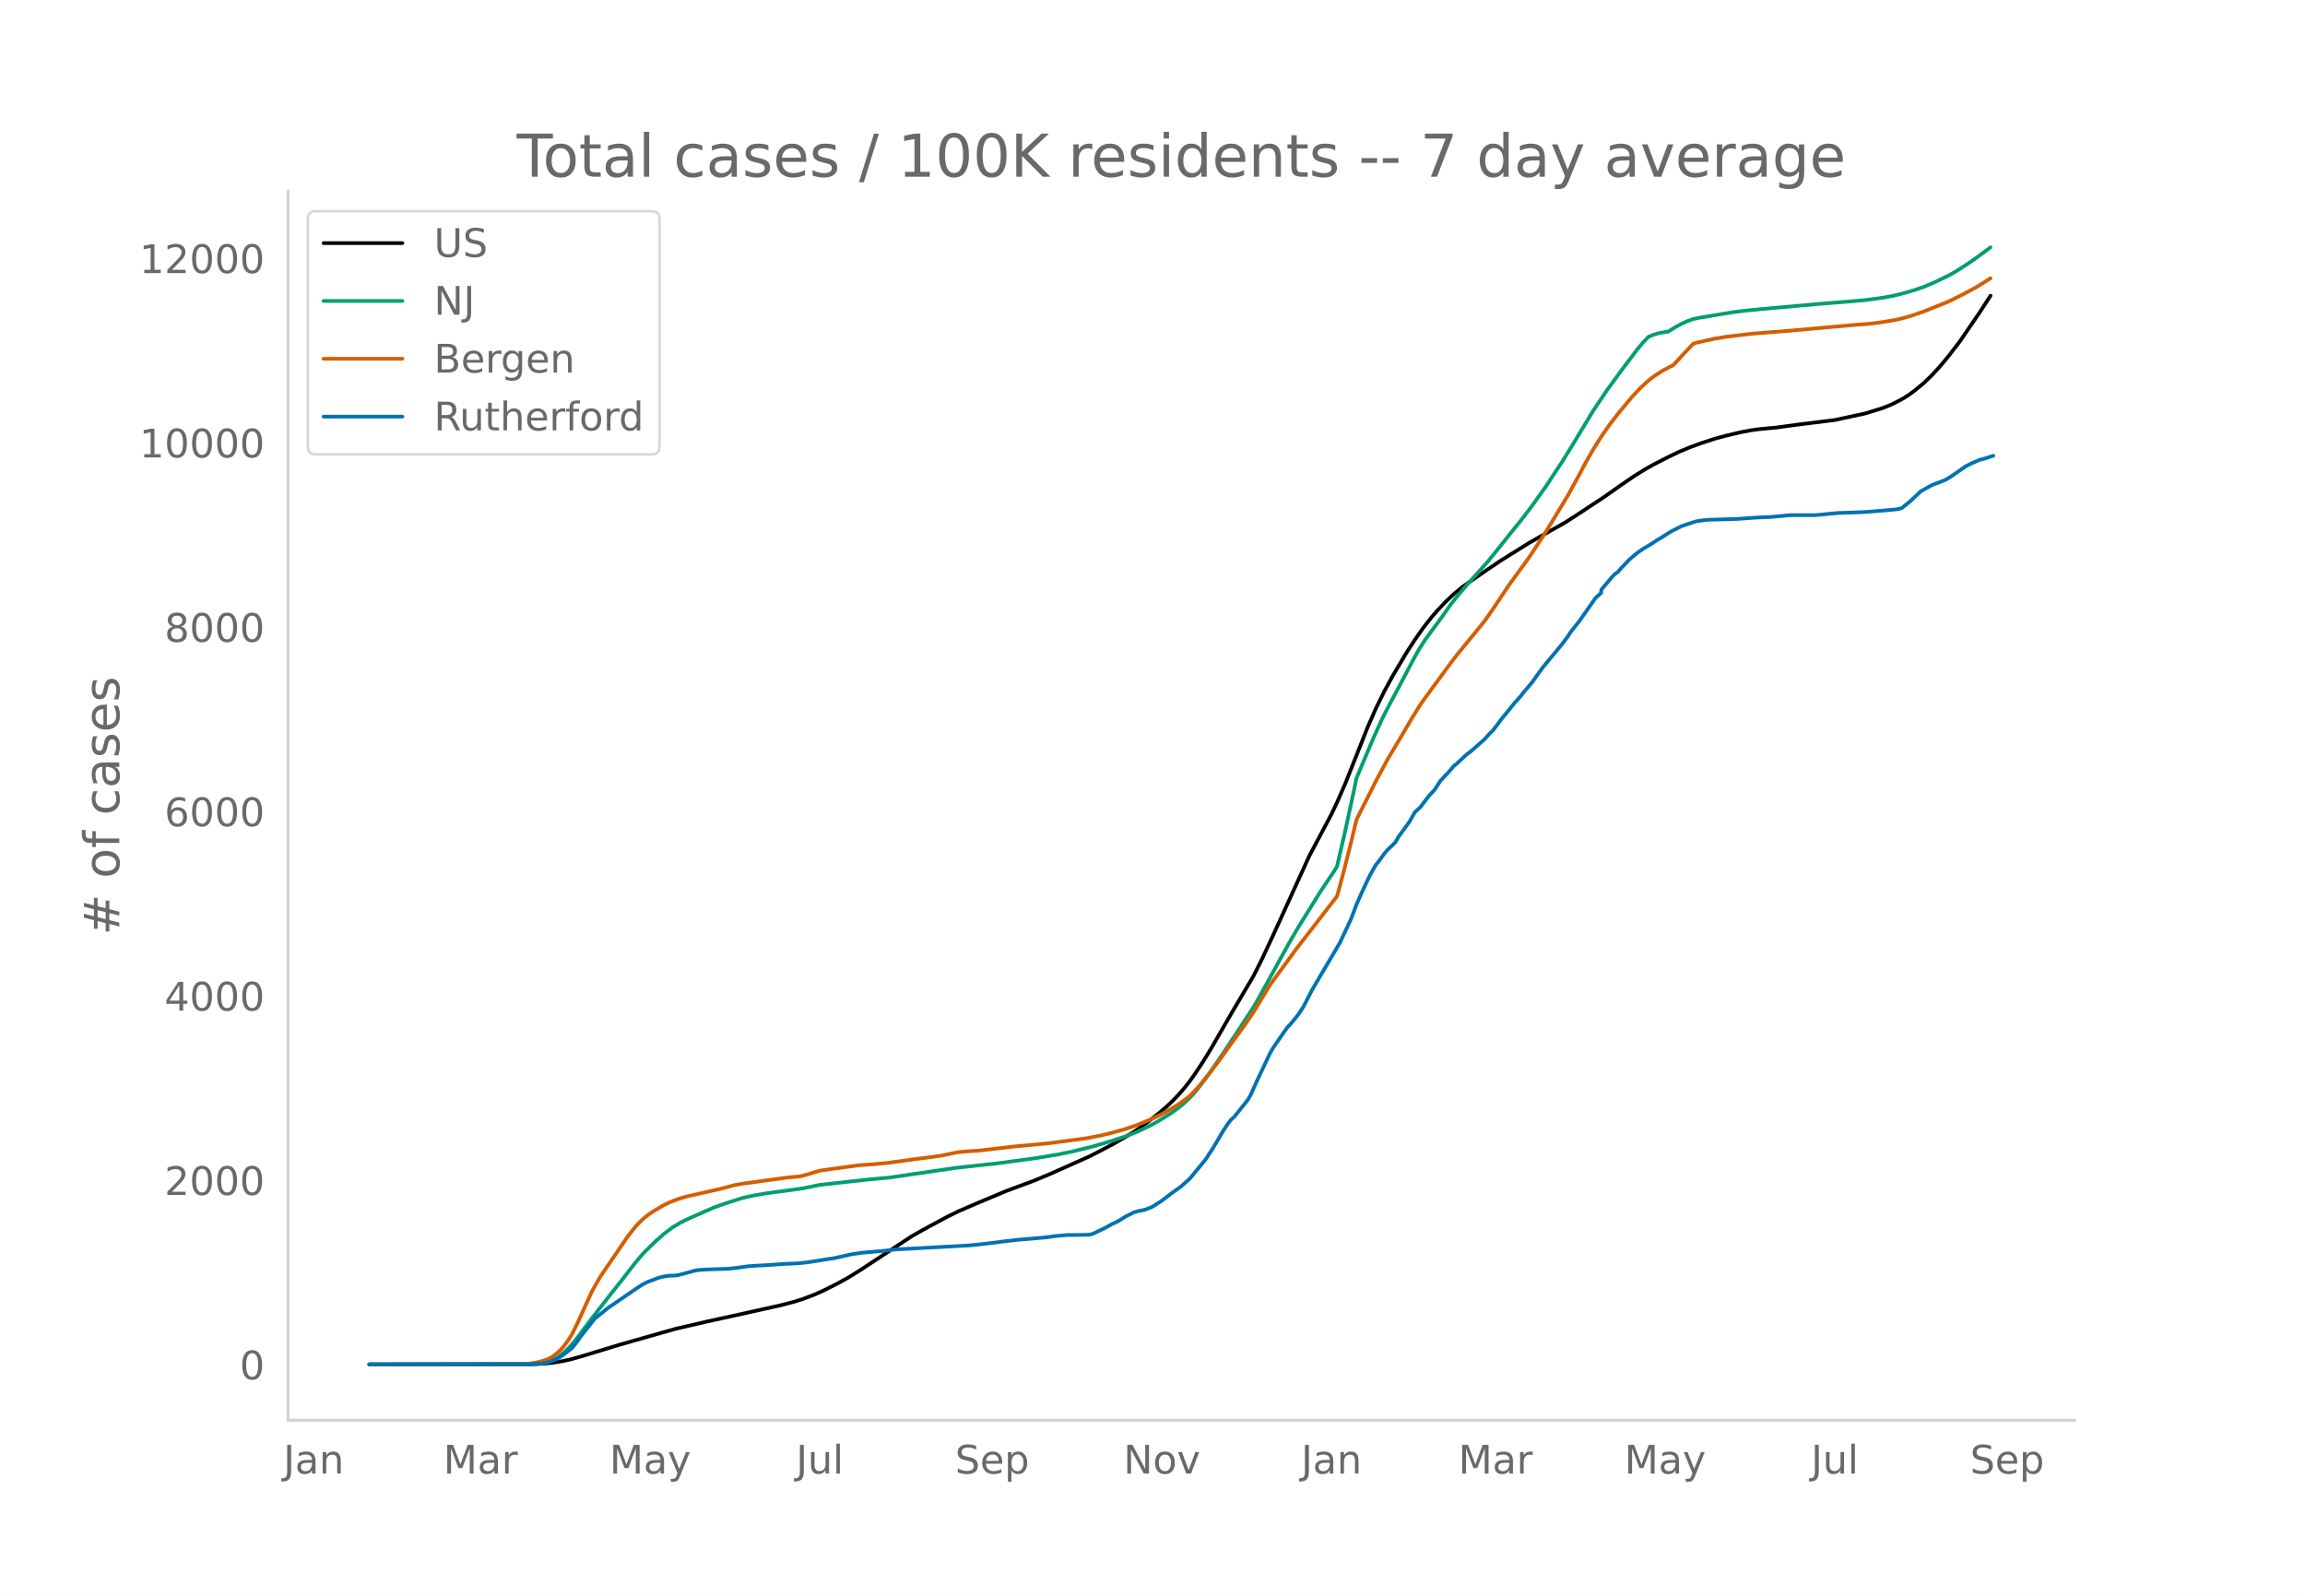
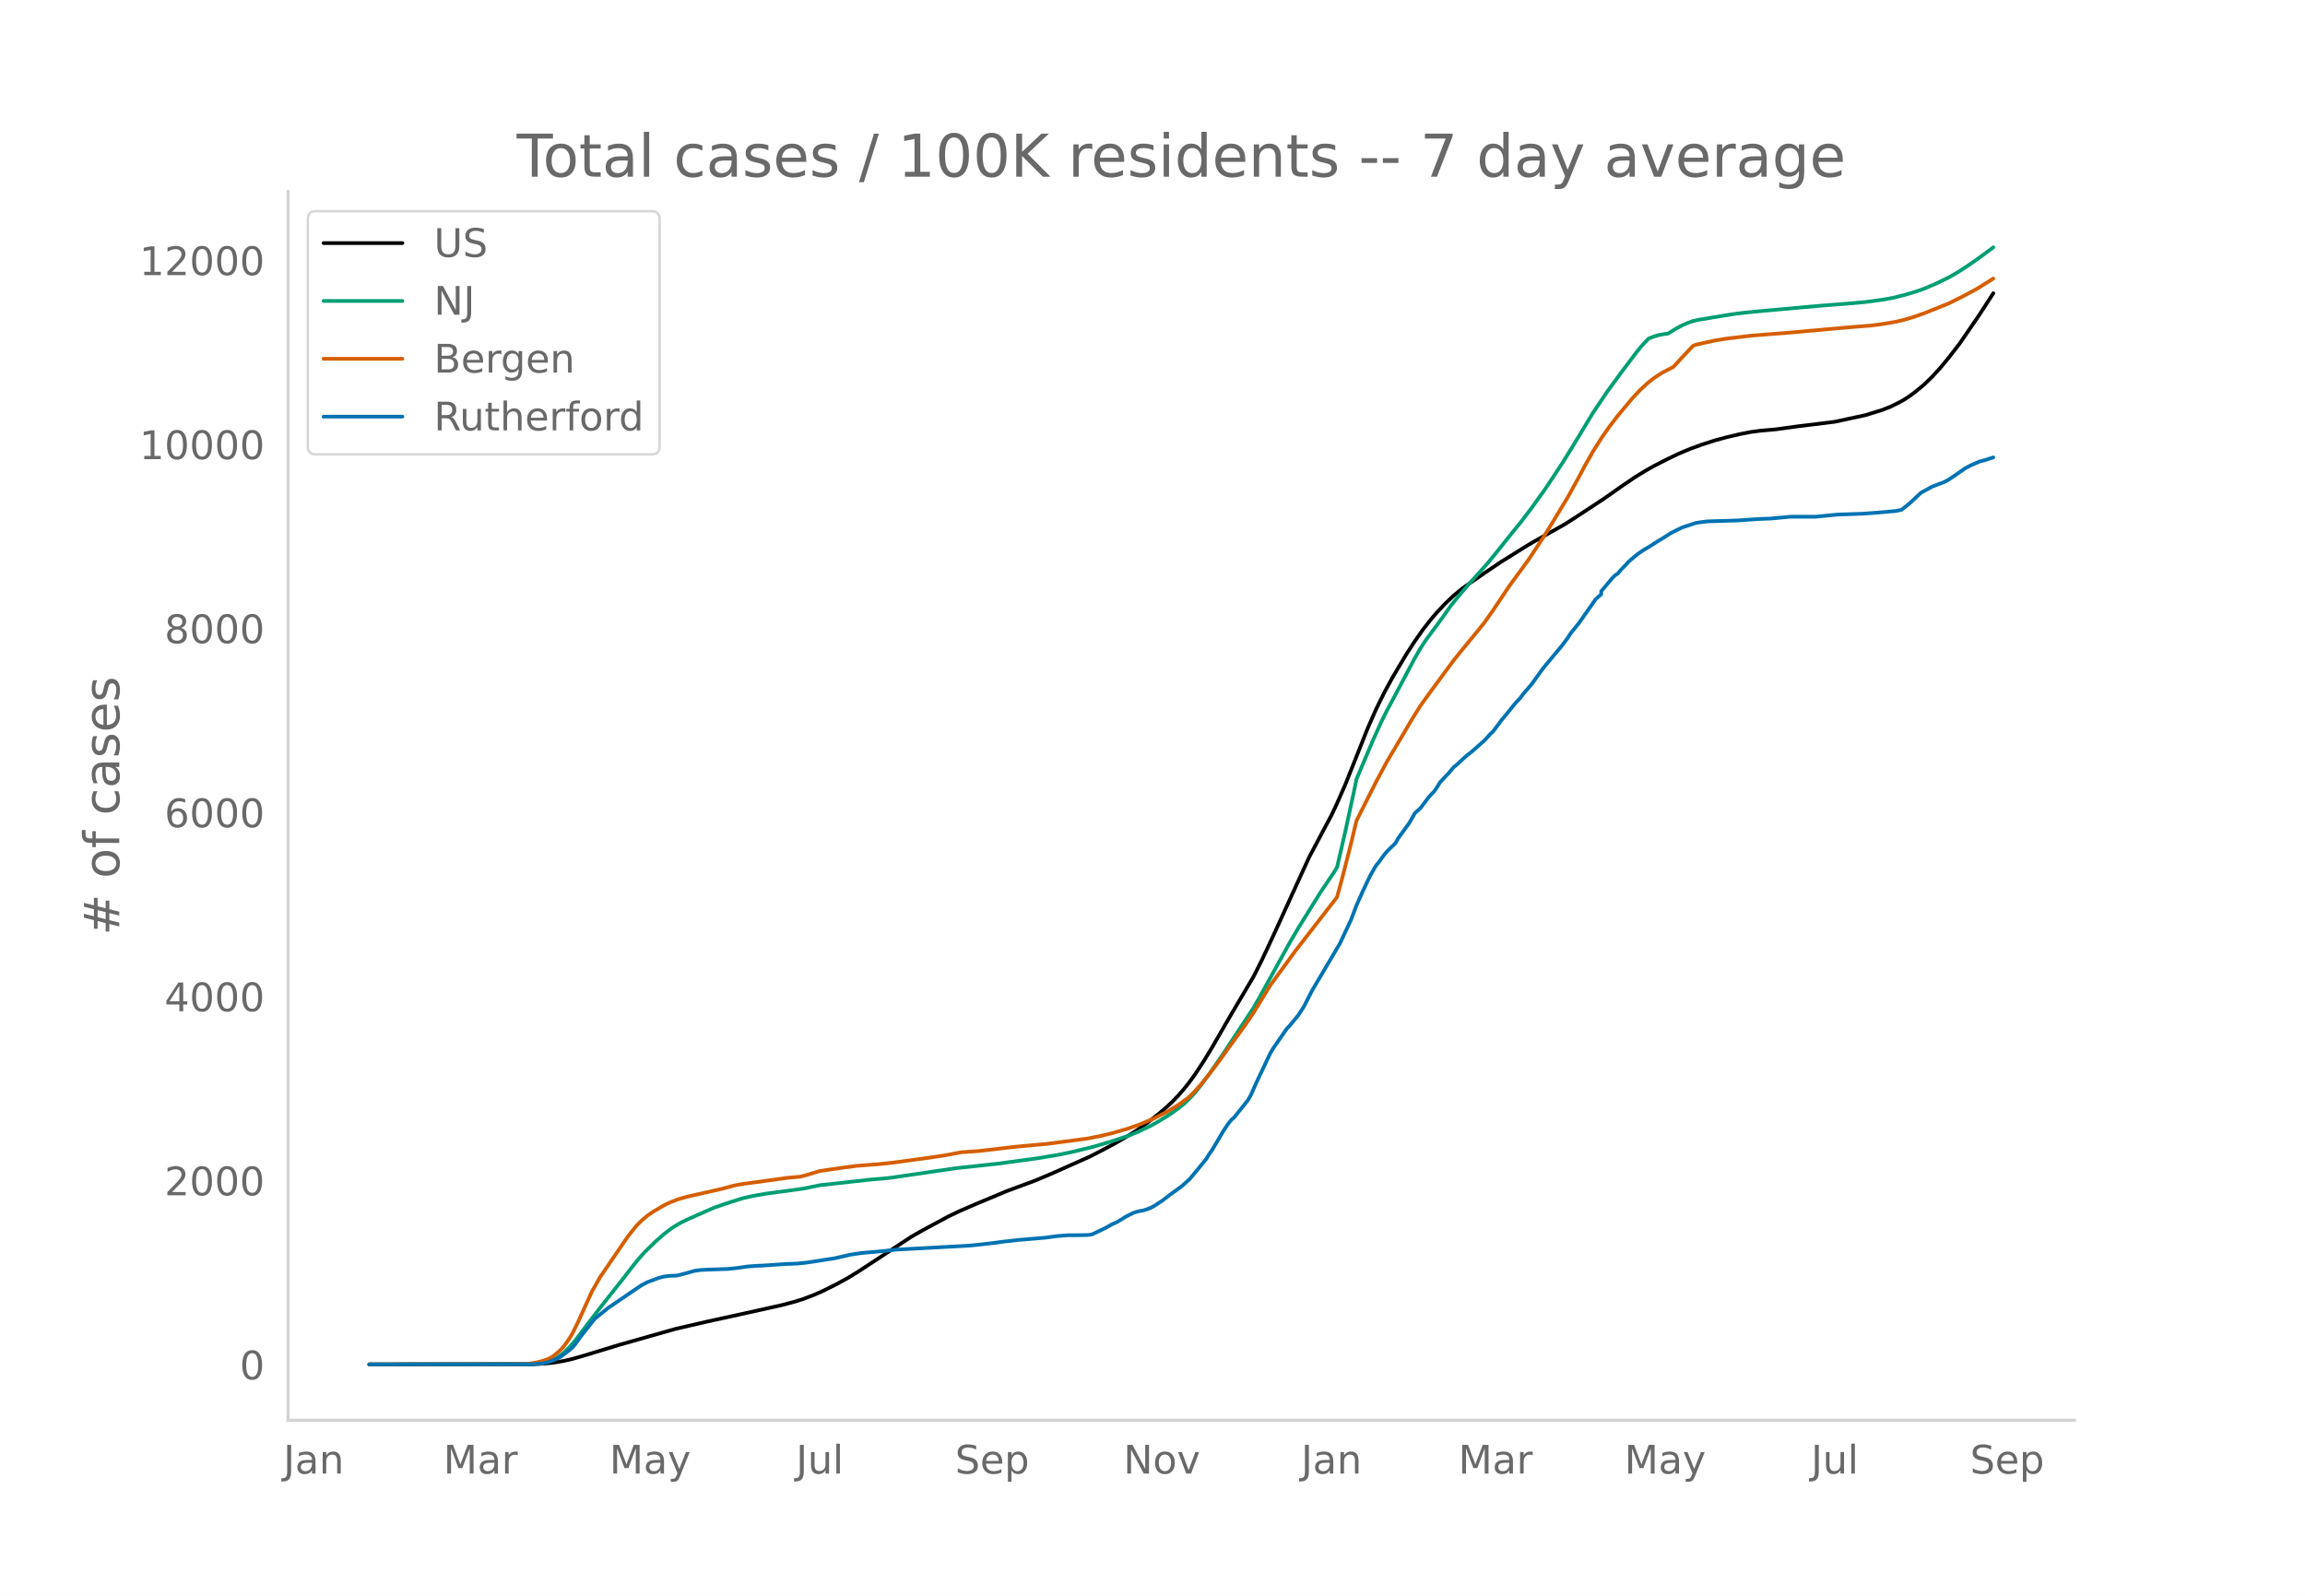
<svg xmlns="http://www.w3.org/2000/svg" xmlns:xlink="http://www.w3.org/1999/xlink" height="864" viewBox="0 0 936 648" width="1248">
  <defs>
    <style>*{stroke-linecap:butt;stroke-linejoin:round}</style>
  </defs>
  <g id="figure_1">
    <path d="M0 648h936V0H0z" style="fill:#fff" id="patch_1" />
    <g id="axes_1">
      <path d="M117 576.72h725.4V77.76H117z" style="fill:none" id="patch_2" />
-       <path clip-path="url(#p442238088f)" d="m149.973 554.04 66.623-.09 4.517-.226 3.387-.355 4.517-.756 3.388-.784 4.516-1.304 14.68-4.474 22.584-6.42 12.421-2.891 11.292-2.47 19.197-4.26 5.646-1.483 3.387-1.078 4.517-1.721 3.388-1.5 5.646-2.819 4.517-2.476 4.516-2.777 21.455-14.112 4.517-2.58 10.163-5.48 4.517-2.191 6.775-2.942 12.421-5.207 4.517-1.69 6.775-2.496 6.775-2.843 15.81-7.063 5.645-2.9 4.517-2.411 5.646-3.304 3.388-2.142 4.517-3.22 4.516-3.585 3.388-2.927 2.258-2.147 2.259-2.372 2.258-2.595 2.259-2.865 2.258-3.14 3.388-5.151 3.387-5.563 5.646-9.804 2.259-3.894 9.033-15.297 3.388-6.747 4.517-9.66 14.68-32.195 9.033-17.024 2.258-4.777 3.388-7.749 2.258-5.672 6.776-17.089 3.387-7.72 3.388-6.887 3.387-6.22 5.646-9.51 3.388-5.197 3.388-4.846 3.387-4.312 2.259-2.608 3.387-3.585 3.388-3.229 3.388-2.79 3.387-2.398 6.775-4.665 5.646-3.808 11.292-7.044 3.388-1.942 11.292-6.361 4.517-2.914 11.292-7.437 6.775-4.78 5.646-3.855 4.517-2.786 3.388-1.904 5.646-2.892 4.516-2.16 4.517-1.89 4.517-1.65 5.646-1.827 4.517-1.22 5.646-1.336 4.517-.862 3.387-.454 6.775-.615 7.905-1.1 15.809-1.961 12.42-2.682 6.776-2.1 3.388-1.32 3.387-1.68 2.259-1.245 2.258-1.487 2.259-1.7 3.387-2.785 3.388-3.289 3.387-3.712 3.388-4.093 4.517-5.877 7.904-11.558 4.517-6.967h0" style="fill:none;stroke:#000;stroke-linecap:round;stroke-width:1.5" id="line2d_1" />
-       <path clip-path="url(#p442238088f)" d="m149.973 554.04 65.494-.11 3.387-.236 2.259-.366 1.129-.24 2.258-.847 2.259-1.28 2.258-1.735 2.258-2.201 2.259-2.654 4.517-5.99 3.387-4.465 6.775-8.67 4.517-5.69 4.517-5.862 2.258-2.777 2.259-2.52 4.517-4.43 3.387-2.977 3.388-2.566 3.387-2.024 3.388-1.637 6.775-2.997 3.388-1.484 4.517-1.588 6.775-2.166 4.517-1.036 5.646-.977 9.033-1.197 5.646-.783 6.776-1.392 20.325-2.255 7.905-.706 27.1-3.971 16.939-1.83 15.808-2.15 9.034-1.51 5.646-1.177 7.905-1.937 7.904-2.33 5.646-1.866 4.517-1.765 5.646-2.677 3.387-1.915 4.517-2.785 3.388-2.423 2.258-1.845 2.259-2.158 2.258-2.455 2.258-2.82 3.388-4.577 5.646-8.185 12.421-18.894 2.259-3.951 12.42-22.514 3.389-5.777 9.033-14.58 5.646-8.41 1.13-1.86 3.387-14.696 3.388-15.718 1.129-5.465 6.775-16.01 3.388-7.481 2.258-4.515 3.388-6.343 7.904-14.95 2.258-3.924 2.259-3.437 4.517-6.085 2.258-3.112 3.388-4.814 3.387-4.172 3.388-3.977 7.904-8.785 4.517-5.567 5.646-7.088 3.388-4.155 4.517-5.93 5.646-7.895 6.775-10.287 4.517-7.3 7.904-13.11 5.646-8.425 5.646-7.768 6.775-8.98 2.259-2.698 2.258-2.38 2.259-.902 2.258-.636 2.258-.387 1.13-.127 3.387-2.077 2.259-1.22 2.258-1.001 2.258-.823 2.259-.49 10.163-1.695 4.516-.724 4.517-.541 6.775-.664 23.714-2.126 12.42-.981 5.647-.513 6.775-.896 4.517-.824 4.517-1.125 4.517-1.332 3.387-1.188 4.517-1.904 5.646-2.74 3.388-1.943 4.516-2.924 3.388-2.366 4.517-3.31 1.13-.854h0" style="fill:none;stroke:#009e73;stroke-linecap:round;stroke-width:1.5" id="line2d_2" />
-       <path clip-path="url(#p442238088f)" d="m149.973 554.04 62.106-.099 2.258-.114 3.388-.54 2.258-.557 2.259-.748 1.129-.521 1.13-.668 2.258-1.828 1.129-1.075 1.129-1.267 2.258-3.194 1.13-1.928 2.258-4.555 5.646-12.444 3.388-5.983 11.292-16.552 3.387-4.245 2.259-2.288 2.258-1.906 2.258-1.55 4.517-2.686 2.259-1.077 3.387-1.331 3.388-.994 4.517-1.027 10.163-2.303 4.516-1.236 3.388-.645 11.292-1.539 6.775-.952 5.646-.521 3.388-.908 4.517-1.398 6.775-.949 9.033-1.23 5.646-.39 5.646-.508 6.776-.931 6.775-.92 5.646-.722 3.388-.508 4.516-.946 2.259-.414 3.387-.31 4.517-.273 5.646-.651 9.034-1.06 13.55-1.261 15.81-2.087 5.645-1.099 4.517-1.09 5.646-1.603 4.517-1.53 5.646-2.318 2.258-1.05 4.517-2.32 4.517-2.765 3.387-2.465 1.13-.925 2.258-2.278 2.258-2.53 3.388-4.209 4.517-5.969 3.387-4.767 6.776-9.348 3.387-4.981 6.775-11.159 4.517-6.174 3.388-4.64 2.258-3.128 3.388-4.374 13.55-17.54 2.259-8.317 3.387-13.358 2.259-9.42 3.387-6.757 4.517-8.946 4.517-8.447 3.388-5.681 6.775-11.51 3.387-5.445 4.517-6.256 9.034-12.278 2.258-2.817 4.517-5.508 2.259-2.739 3.387-4.203 3.388-4.816 6.775-10.143 2.258-3.08 5.646-7.763 5.646-8.553 3.388-5.466 6.775-11.207 4.517-8.23 2.258-4.303 3.388-5.966 3.388-5.408 3.387-4.842 3.388-4.431 5.646-6.78 3.387-3.638 3.388-3.112 2.259-1.75 3.387-2.209 4.517-2.35 3.388-3.738 4.516-4.784 1.13-.468 7.904-1.746 4.517-.727 10.163-1.224 15.808-1.254 24.843-2.229 7.904-.615 4.517-.598 5.646-.955 3.388-.814 3.387-1.01 4.517-1.564 10.163-4.085 5.646-2.819 5.646-3.025 5.646-3.556h0" style="fill:none;stroke:#d55e00;stroke-linecap:round;stroke-width:1.5" id="line2d_3" />
-       <path clip-path="url(#p442238088f)" d="m149.973 554.04 65.494-.058 4.516-.293 2.259-.438 2.258-.789 2.259-1.023 1.129-.672 3.387-2.57 1.13-.965 1.129-1.344 2.258-3.156 5.646-7.188 2.259-1.84 3.387-2.718 10.163-6.954 3.388-2.28 2.258-1.168 4.517-1.695 2.258-.584 2.259-.292 2.258-.059 1.13-.146 3.387-.876 3.387-.965 2.259-.321 3.387-.175 7.905-.263 3.388-.351 4.516-.643 3.388-.263 3.388-.146 7.904-.555 5.646-.234 3.388-.35 3.387-.497 4.517-.73 3.388-.497 5.646-1.257 1.129-.292 4.517-.672 9.033-.789 4.517-.555 30.489-1.666 9.033-.993 4.517-.614 5.646-.642 11.292-.965 4.517-.613 4.517-.38 4.516-.03 3.388-.058 1.13-.087 1.129-.234 3.387-1.607 2.259-1.11 2.258-1.286 2.258-1.023 2.259-1.373 1.129-.73 3.388-1.695 2.258-.614 1.13-.175 1.128-.293 2.259-.847 1.129-.584 3.388-2.192 3.387-2.6 4.517-3.273 3.388-3.039 3.387-4.061 3.388-4.178 1.129-1.87 1.13-1.608 2.258-3.769 2.258-3.857 2.258-3.39 1.13-1.372 1.129-.965 5.646-7.1 1.13-1.987 2.257-5.113 5.646-11.922 1.13-1.928 5.646-8.182 1.129-1.14 3.388-4.119 2.258-3.448 3.388-6.633 11.292-19.138 4.516-9.613 2.259-5.961 2.258-5.113 2.259-4.822 1.129-2.279 2.258-3.974 1.13-1.344 2.258-3.126 1.129-1.315 3.388-3.33 1.129-2.017 4.517-6.224 2.258-3.974 2.258-2.045 3.388-4.5 2.258-2.396 1.13-1.665 1.129-1.87 2.258-2.455 1.13-1.14 2.258-2.687 1.13-.877 3.387-3.156 1.129-.993 1.13-.789 5.645-4.967 2.259-2.513 1.129-1.052 2.258-2.951 1.13-1.578 2.258-2.717 3.387-4.208 2.259-2.454 1.129-1.52 3.388-3.944 4.516-6.312 7.905-9.525 2.258-3.039 1.13-1.782 3.387-4.208 6.775-9.671 2.259-2.017v-1.227l4.516-5.376 1.13-1.11 1.129-.76 1.13-1.373 2.257-2.338 1.13-1.227 2.258-1.929 1.13-.935 2.258-1.577 3.387-2.017 2.259-1.49 2.258-1.344 3.388-2.162 4.517-2.28 5.646-1.87 2.258-.35 2.258-.292 12.422-.38 7.904-.555 5.646-.234 7.904-.73h10.163l9.034-.877 10.163-.35 4.517-.322 9.033-.789 2.259-.467 3.387-2.718 4.517-4.237 4.517-2.483 4.517-1.724 1.129-.497 2.258-1.402 5.646-3.916 2.259-1.169 3.387-1.49 2.259-.584 3.387-1.11h0" style="fill:none;stroke:#0072b2;stroke-linecap:round;stroke-width:1.5" id="line2d_4" />
+       <path clip-path="url(#pf5972f0b5a)" d="m149.973 554.04 66.623-.09 4.517-.225 3.387-.355 4.517-.755 3.388-.782 4.516-1.301 14.68-4.466 22.584-6.409 12.421-2.885 11.292-2.465 19.197-4.254 5.646-1.48 3.387-1.075 4.517-1.718 3.388-1.498 5.646-2.813 4.517-2.471 4.516-2.773 21.455-14.086 4.517-2.576 10.163-5.468 4.517-2.188 6.775-2.936 12.421-5.198 4.517-1.688 6.775-2.49 6.775-2.838 15.81-7.05 5.645-2.894 4.517-2.407 5.646-3.298 3.388-2.138 4.517-3.214 4.516-3.579 3.388-2.921 2.258-2.143 2.259-2.368 2.258-2.59 2.259-2.86 2.258-3.134 3.388-5.142 3.387-5.553 5.646-9.785 2.259-3.887 9.033-15.27 3.388-6.734 4.517-9.642 14.68-32.137 9.033-16.992 2.258-4.768 3.388-7.735 2.258-5.662 6.776-17.057 3.387-7.706 3.388-6.874 3.387-6.21 5.646-9.49 3.388-5.19 3.388-4.836 3.387-4.304 2.259-2.603 3.387-3.58 3.388-3.222 3.388-2.785 3.387-2.393 6.775-4.657 5.646-3.8 11.292-7.032 3.388-1.939 11.292-6.35 4.517-2.907 11.292-7.424 6.775-4.77 5.646-3.849 4.517-2.78 3.388-1.901 5.646-2.887 4.516-2.156 4.517-1.886 4.517-1.648 5.646-1.823 4.517-1.218 5.646-1.334 4.517-.86 3.387-.453 6.775-.614 7.905-1.097 15.809-1.958 12.42-2.677 6.776-2.096 3.388-1.317 3.387-1.678 2.259-1.243 2.258-1.484 2.259-1.697 3.387-2.78 3.388-3.283 3.387-3.705 3.388-4.085 4.517-5.866 7.904-11.538 5.646-8.723h0" style="fill:none;stroke:#000;stroke-linecap:round;stroke-width:1.5" id="line2d_1" />
+       <path clip-path="url(#pf5972f0b5a)" d="m149.973 554.04 65.494-.11 3.387-.236 2.259-.365 1.129-.239 2.258-.845 2.259-1.278 2.258-1.732 2.258-2.198 2.259-2.648 4.517-5.979 3.387-4.457 6.775-8.655 4.517-5.68 4.517-5.85 2.258-2.772 2.259-2.516 4.517-4.42 3.387-2.972 3.388-2.562 3.387-2.02 3.388-1.634 6.775-2.992 3.388-1.481 4.517-1.585 6.775-2.162 4.517-1.034 5.646-.975 9.033-1.195 5.646-.782 6.776-1.39 20.325-2.25 7.905-.705 27.1-3.964 16.939-1.825 15.808-2.147 9.034-1.507 5.646-1.175 7.905-1.934 7.904-2.325 5.646-1.863 4.517-1.762 5.646-2.672 3.387-1.912 4.517-2.779 3.388-2.419 2.258-1.841 2.259-2.155 2.258-2.45 2.258-2.815 3.388-4.569 5.646-8.17 12.421-18.858 2.259-3.945 12.42-22.472 3.389-5.767 9.033-14.552 5.646-8.395 1.13-1.857 3.387-14.67 3.388-15.688 1.129-5.455 6.775-15.98 3.388-7.468 2.258-4.507 3.388-6.33 7.904-14.924 2.258-3.917 2.259-3.43 4.517-6.074 2.258-3.106 3.388-4.806 3.387-4.164 3.388-3.97 7.904-8.769 4.517-5.556 5.646-7.075 3.388-4.148 4.517-5.919 5.646-7.88 6.775-10.269 4.517-7.286 7.904-13.086 5.646-8.41 5.646-7.753 6.775-8.963 2.259-2.694 2.258-2.375 2.259-.901 2.258-.634 2.258-.386 1.13-.128 3.387-2.073 2.259-1.217 2.258-1 2.258-.821 2.259-.49 10.163-1.692 4.516-.722 4.517-.54 6.775-.663 23.714-2.121 12.42-.98 5.647-.512 6.775-.894 4.517-.822 4.517-1.123 4.517-1.33 3.387-1.186 4.517-1.901 5.646-2.735 3.388-1.94 4.516-2.917 3.388-2.363 4.517-3.303 2.258-1.685h0" style="fill:none;stroke:#009e73;stroke-linecap:round;stroke-width:1.5" id="line2d_2" />
+       <path clip-path="url(#pf5972f0b5a)" d="m149.973 554.04 62.106-.098 2.258-.114 3.388-.539 2.258-.557 2.259-.746 1.129-.52 1.13-.667 2.258-1.825 1.129-1.073 1.129-1.264 2.258-3.189 1.13-1.924 2.258-4.547 5.646-12.42 3.388-5.973 11.292-16.521 3.387-4.238 2.259-2.284 2.258-1.902 2.258-1.547 4.517-2.681 2.259-1.075 3.387-1.329 3.388-.992 4.517-1.025 10.163-2.298 4.516-1.235 3.388-.644 11.292-1.535 6.775-.95 5.646-.521 3.388-.906 4.517-1.395 10.162-1.462 4.517-.597 4.517-.367 4.517-.316 5.646-.606 13.55-1.84 7.905-1.17 6.775-1.273 3.388-.223 3.387-.233 5.646-.65 9.034-1.057 13.55-1.26 15.81-2.083 5.645-1.096 4.517-1.088 6.775-1.957 4.517-1.612 5.646-2.362 5.646-2.874 4.517-2.76 3.387-2.46 1.13-.924 2.258-2.274 2.258-2.524 3.388-4.202 4.517-5.958 3.387-4.758 6.776-9.332 3.387-4.972 6.775-11.138 4.517-6.163 3.388-4.631 2.258-3.123 3.388-4.365 13.55-17.508 2.259-8.302 3.387-13.333 2.259-9.403 3.387-6.745 4.517-8.93 4.517-8.43 3.388-5.671 6.775-11.489 3.387-5.435 4.517-6.244 9.034-12.257 2.258-2.81 4.517-5.5 2.259-2.733 3.387-4.195 3.388-4.807 6.775-10.125 2.258-3.073 5.646-7.75 5.646-8.537 3.388-5.457 6.775-11.186 4.517-8.214 2.258-4.296 3.388-5.954 3.388-5.399 3.387-4.833 3.388-4.423 5.646-6.768 3.387-3.631 3.388-3.106 2.259-1.746 3.387-2.205 4.517-2.346 3.388-3.731 4.516-4.775 1.13-.468 7.904-1.742 4.517-.726 10.163-1.222 15.808-1.252 24.843-2.224 7.904-.615 4.517-.596 5.646-.953 3.388-.813 3.387-1.008 4.517-1.562 10.163-4.077 5.646-2.814 5.646-3.02 6.775-4.241h0" style="fill:none;stroke:#d55e00;stroke-linecap:round;stroke-width:1.5" id="line2d_3" />
+       <path clip-path="url(#pf5972f0b5a)" d="m149.973 554.04 65.494-.058 4.516-.292 2.259-.437 2.258-.788 2.259-1.02 1.129-.672 3.387-2.566 1.13-.963 1.129-1.341 2.258-3.15 5.646-7.175 2.259-1.837 3.387-2.713 10.163-6.941 3.388-2.275 2.258-1.167 4.517-1.691 2.258-.584 2.259-.291 2.258-.059 1.13-.145 3.387-.875 3.387-.963 2.259-.32 3.387-.176 7.905-.262 3.388-.35 4.516-.642 3.388-.262 3.388-.146 7.904-.554 5.646-.234 3.388-.35 3.387-.495 4.517-.73 3.388-.495 5.646-1.254 1.129-.292 4.517-.67 9.033-.788 4.517-.554 30.489-1.663 9.033-.992 4.517-.612 5.646-.642 11.292-.962 4.517-.613 4.517-.379 4.516-.029 3.388-.058 1.13-.088 1.129-.233 3.387-1.604 2.259-1.108 2.258-1.284 2.258-1.02 2.259-1.371 1.129-.73 3.388-1.691 2.258-.613 1.13-.175 1.128-.291 2.259-.846 1.129-.583 3.388-2.188 3.387-2.596 4.517-3.266 3.388-3.033 3.387-4.054 3.388-4.171 1.129-1.867 1.13-1.604 2.258-3.762 2.258-3.85 2.258-3.383 1.13-1.37 1.129-.963 5.646-7.088 1.13-1.983 2.257-5.104 5.646-11.9 1.13-1.924 5.646-8.167 1.129-1.137 3.388-4.113 2.258-3.441 3.388-6.62 11.292-19.104 4.516-9.596 2.259-5.95 2.258-5.103 2.259-4.813 1.129-2.275 2.258-3.966 1.13-1.342 2.258-3.12 1.129-1.313 3.388-3.325 1.129-2.012 4.517-6.213 2.258-3.966 2.258-2.042 3.388-4.491 2.258-2.392 1.13-1.662 1.129-1.867 2.258-2.45 1.13-1.137 2.258-2.683 1.13-.875 3.387-3.15 1.129-.992 1.13-.787 5.645-4.959 2.259-2.508 1.129-1.05 2.258-2.945 1.13-1.575 2.258-2.713 3.387-4.2 2.259-2.45 1.129-1.516 3.388-3.938 4.516-6.3 7.905-9.507 2.258-3.034 1.13-1.779 3.387-4.2 6.775-9.653 2.259-2.013v-1.225l4.516-5.366 1.13-1.108 1.129-.759 1.13-1.37 2.257-2.334 1.13-1.225 2.258-1.925 1.13-.933 2.258-1.575 3.387-2.012 2.259-1.488 2.258-1.341 3.388-2.159 4.517-2.275 5.646-1.866 2.258-.35 2.258-.292 12.422-.379 7.904-.554 5.646-.233 7.904-.73h10.163l9.034-.875 10.163-.35 4.517-.32 9.033-.788 2.259-.466 3.387-2.713 4.517-4.229 4.517-2.479 4.517-1.72 1.129-.497 2.258-1.4 5.646-3.908 2.259-1.166 3.387-1.488 2.259-.583 3.387-1.108h0" style="fill:none;stroke:#0072b2;stroke-linecap:round;stroke-width:1.5" id="line2d_4" />
      <path d="M117 576.72V77.76" style="fill:none;stroke:#d3d3d3;stroke-linecap:square;stroke-linejoin:miter;stroke-width:1.25" id="patch_3" />
      <path d="M117 576.72h725.4" style="fill:none;stroke:#d3d3d3;stroke-linecap:square;stroke-linejoin:miter;stroke-width:1.25" id="patch_4" />
      <g id="matplotlib.axis_1">
        <g id="xtick_1">
          <g style="fill:#696969" transform="matrix(.16 0 0 -.16 115.056 598.378)" id="text_1">
            <defs>
              <path d="M9.813 72.906h9.859V5.078q0-13.187-5-19.14-5-5.954-16.094-5.954h-3.75v8.297h3.078q6.531 0 9.219 3.672Q9.813-4.39 9.813 5.078z" id="DejaVuSans-74" />
              <path d="M34.281 27.484q-10.89 0-15.093-2.484-4.204-2.484-4.204-8.5 0-4.781 3.157-7.594 3.156-2.797 8.562-2.797 7.485 0 12 5.297 4.516 5.297 4.516 14.078v2zm17.922 3.72V0H43.22v8.297Q40.14 3.328 35.547.953q-4.594-2.375-11.234-2.375-8.391 0-13.36 4.719Q6 8.016 6 15.922q0 9.219 6.172 13.906 6.187 4.688 18.437 4.688h12.61v.89q0 6.203-4.078 9.594-4.078 3.39-11.453 3.39-4.688 0-9.141-1.124-4.438-1.125-8.531-3.375v8.312q4.921 1.906 9.562 2.844 4.64.953 9.031.953 11.875 0 17.735-6.156 5.86-6.14 5.86-18.64z" id="DejaVuSans-97" />
              <path d="M54.89 33.016V0h-8.984v32.719q0 7.765-3.031 11.61-3.031 3.858-9.078 3.858-7.281 0-11.484-4.64-4.204-4.625-4.204-12.64V0H9.08v54.688h9.03v-8.5q3.235 4.937 7.594 7.374Q30.078 56 35.797 56q9.422 0 14.25-5.828 4.844-5.828 4.844-17.156z" id="DejaVuSans-110" />
            </defs>
            <use xlink:href="#DejaVuSans-74" />
            <use x="29.492" xlink:href="#DejaVuSans-97" />
            <use x="90.771" xlink:href="#DejaVuSans-110" />
          </g>
        </g>
        <g id="xtick_2">
          <g style="fill:#696969" transform="matrix(.16 0 0 -.16 180.047 598.378)" id="text_2">
            <defs>
              <path d="M9.813 72.906h14.703l18.593-49.61 18.703 49.61h14.704V0H66.89v64.016l-18.797-50h-9.907l-18.796 50V0H9.813z" id="DejaVuSans-77" />
              <path d="M41.11 46.297q-1.516.875-3.297 1.281Q36.03 48 33.89 48q-7.625 0-11.703-4.953-4.079-4.953-4.079-14.234V0H9.08v54.688h9.03v-8.5q2.844 4.984 7.375 7.39Q30.031 56 36.531 56q.922 0 2.047-.125 1.125-.11 2.484-.36z" id="DejaVuSans-114" />
            </defs>
            <use xlink:href="#DejaVuSans-77" />
            <use x="86.279" xlink:href="#DejaVuSans-97" />
            <use x="147.559" xlink:href="#DejaVuSans-114" />
          </g>
        </g>
        <g id="xtick_3">
          <g style="fill:#696969" transform="matrix(.16 0 0 -.16 247.482 598.378)" id="text_3">
            <defs>
              <path d="M32.172-5.078q-3.797-9.766-7.422-12.735-3.61-2.984-9.656-2.984H7.906v7.516h5.282q3.703 0 5.75 1.765Q21-9.766 23.483-3.219l1.61 4.094-22.11 53.813H12.5l17.094-42.766 17.093 42.766h9.516z" id="DejaVuSans-121" />
            </defs>
            <use xlink:href="#DejaVuSans-77" />
            <use x="86.279" xlink:href="#DejaVuSans-97" />
            <use x="147.559" xlink:href="#DejaVuSans-121" />
          </g>
        </g>
        <g id="xtick_4">
          <g style="fill:#696969" transform="matrix(.16 0 0 -.16 323.251 598.378)" id="text_4">
            <defs>
              <path d="M8.5 21.578v33.11h8.984V21.922q0-7.766 3.016-11.656 3.031-3.875 9.094-3.875 7.265 0 11.484 4.64 4.234 4.64 4.234 12.656v31h8.985V0h-8.984v8.406Q42.047 3.422 37.718 1q-4.313-2.422-10.032-2.422-9.421 0-14.312 5.86Q8.5 10.296 8.5 21.578zM31.11 56z" id="DejaVuSans-117" />
              <path d="M9.422 75.984h8.984V0H9.422z" id="DejaVuSans-108" />
            </defs>
            <use xlink:href="#DejaVuSans-74" />
            <use x="29.492" xlink:href="#DejaVuSans-117" />
            <use x="92.871" xlink:href="#DejaVuSans-108" />
          </g>
        </g>
        <g id="xtick_5">
          <g style="fill:#696969" transform="matrix(.16 0 0 -.16 387.834 598.378)" id="text_5">
            <defs>
              <path d="M53.516 70.516V60.89q-5.61 2.687-10.594 4-4.984 1.328-9.625 1.328-8.047 0-12.422-3.125t-4.375-8.89q0-4.845 2.906-7.313 2.907-2.453 11.016-3.97l5.953-1.218q11.031-2.11 16.281-7.406 5.25-5.297 5.25-14.172 0-10.61-7.11-16.078-7.093-5.469-20.812-5.469-5.172 0-11.015 1.172Q13.14.922 6.89 3.219v10.156q6-3.36 11.765-5.078 5.766-1.703 11.328-1.703 8.438 0 13.032 3.312 4.593 3.328 4.593 9.485 0 5.359-3.297 8.39-3.296 3.032-10.812 4.547L27.484 33.5q-11.03 2.188-15.968 6.875-4.922 4.688-4.922 13.047 0 9.672 6.812 15.234 6.813 5.563 18.766 5.563 5.14 0 10.453-.938 5.328-.922 10.89-2.765z" id="DejaVuSans-83" />
              <path d="M56.203 29.594v-4.39H14.891q.593-9.282 5.593-14.142 5-4.859 13.938-4.859 5.172 0 10.031 1.266 4.86 1.265 9.656 3.812v-8.5Q49.266.734 44.187-.344 39.11-1.422 33.892-1.422q-13.094 0-20.735 7.61-7.64 7.625-7.64 20.625 0 13.421 7.25 21.296Q20.016 56 32.328 56q11.031 0 17.453-7.11 6.422-7.093 6.422-19.296zm-8.984 2.64q-.094 7.36-4.125 11.75-4.032 4.407-10.672 4.407-7.516 0-12.031-4.25-4.516-4.25-5.203-11.97z" id="DejaVuSans-101" />
              <path d="M18.11 8.203v-29H9.077v75.484h9.031v-8.296q2.844 4.875 7.157 7.234Q29.594 56 35.594 56q9.968 0 16.187-7.906 6.235-7.907 6.235-20.797T51.78 6.484q-6.218-7.906-16.187-7.906-6 0-10.328 2.375-4.313 2.375-7.157 7.25zm30.578 19.094q0 9.906-4.079 15.547-4.078 5.64-11.203 5.64-7.14 0-11.218-5.64-4.079-5.64-4.079-15.547 0-9.906 4.078-15.547 4.079-5.64 11.22-5.64 7.124 0 11.202 5.64t4.078 15.547z" id="DejaVuSans-112" />
            </defs>
            <use xlink:href="#DejaVuSans-83" />
            <use x="63.477" xlink:href="#DejaVuSans-101" />
            <use x="125" xlink:href="#DejaVuSans-112" />
          </g>
        </g>
        <g id="xtick_6">
          <g style="fill:#696969" transform="matrix(.16 0 0 -.16 456.18 598.378)" id="text_6">
            <defs>
              <path d="M9.813 72.906h13.28l32.329-60.984v60.984h9.562V0h-13.28L19.39 60.984V0H9.813z" id="DejaVuSans-78" />
              <path d="M30.61 48.39q-7.22 0-11.422-5.64-4.204-5.64-4.204-15.453 0-9.813 4.172-15.453 4.188-5.64 11.453-5.64 7.188 0 11.375 5.655 4.203 5.672 4.203 15.438 0 9.719-4.203 15.406-4.187 5.688-11.375 5.688zm0 7.61q11.718 0 18.406-7.625 6.703-7.61 6.703-21.078 0-13.422-6.703-21.078-6.688-7.64-18.407-7.64-11.765 0-18.437 7.64-6.656 7.656-6.656 21.078 0 13.469 6.656 21.078Q18.844 56 30.609 56z" id="DejaVuSans-111" />
              <path d="M2.984 54.688H12.5L29.594 8.797l17.093 45.89h9.516L35.687 0H23.485z" id="DejaVuSans-118" />
            </defs>
            <use xlink:href="#DejaVuSans-78" />
            <use x="74.805" xlink:href="#DejaVuSans-111" />
            <use x="135.986" xlink:href="#DejaVuSans-118" />
          </g>
        </g>
        <g id="xtick_7">
          <g style="fill:#696969" transform="matrix(.16 0 0 -.16 528.344 598.378)" id="text_7">
            <use xlink:href="#DejaVuSans-74" />
            <use x="29.492" xlink:href="#DejaVuSans-97" />
            <use x="90.771" xlink:href="#DejaVuSans-110" />
          </g>
        </g>
        <g id="xtick_8">
          <g style="fill:#696969" transform="matrix(.16 0 0 -.16 592.206 598.378)" id="text_8">
            <use xlink:href="#DejaVuSans-77" />
            <use x="86.279" xlink:href="#DejaVuSans-97" />
            <use x="147.559" xlink:href="#DejaVuSans-114" />
          </g>
        </g>
        <g id="xtick_9">
          <g style="fill:#696969" transform="matrix(.16 0 0 -.16 659.641 598.378)" id="text_9">
            <use xlink:href="#DejaVuSans-77" />
            <use x="86.279" xlink:href="#DejaVuSans-97" />
            <use x="147.559" xlink:href="#DejaVuSans-121" />
          </g>
        </g>
        <g id="xtick_10">
          <g style="fill:#696969" transform="matrix(.16 0 0 -.16 735.41 598.378)" id="text_10">
            <use xlink:href="#DejaVuSans-74" />
            <use x="29.492" xlink:href="#DejaVuSans-117" />
            <use x="92.871" xlink:href="#DejaVuSans-108" />
          </g>
        </g>
        <g id="xtick_11">
          <g style="fill:#696969" transform="matrix(.16 0 0 -.16 799.993 598.378)" id="text_11">
            <use xlink:href="#DejaVuSans-83" />
            <use x="63.477" xlink:href="#DejaVuSans-101" />
            <use x="125" xlink:href="#DejaVuSans-112" />
          </g>
        </g>
      </g>
      <g id="matplotlib.axis_2">
        <g id="ytick_1">
          <g style="fill:#696969" transform="matrix(.16 0 0 -.16 97.32 560.119)" id="text_12">
            <defs>
              <path d="M31.781 66.406q-7.61 0-11.453-7.5Q16.5 51.422 16.5 36.375q0-14.984 3.828-22.484 3.844-7.5 11.453-7.5 7.672 0 11.5 7.5 3.844 7.5 3.844 22.484 0 15.047-3.844 22.531-3.828 7.5-11.5 7.5zm0 7.813q12.266 0 18.735-9.703 6.468-9.688 6.468-28.141 0-18.406-6.468-28.11-6.47-9.687-18.735-9.687-12.25 0-18.718 9.688-6.47 9.703-6.47 28.109 0 18.453 6.47 28.14Q19.53 74.22 31.78 74.22z" id="DejaVuSans-48" />
            </defs>
            <use xlink:href="#DejaVuSans-48" />
          </g>
        </g>
        <g id="ytick_2">
-           <g style="fill:#696969" transform="matrix(.16 0 0 -.16 66.78 485.247)" id="text_13">
+           <g style="fill:#696969" transform="matrix(.16 0 0 -.16 66.78 485.384)" id="text_13">
            <defs>
              <path d="M19.188 8.297h34.421V0H7.33v8.297q5.609 5.812 15.296 15.594 9.703 9.797 12.188 12.64 4.734 5.313 6.609 9 1.89 3.688 1.89 7.25 0 5.813-4.078 9.469-4.078 3.672-10.625 3.672-4.64 0-9.797-1.61-5.14-1.609-11-4.89v9.969Q13.767 71.78 18.938 73q5.188 1.219 9.485 1.219 11.328 0 18.062-5.672 6.735-5.656 6.735-15.125 0-4.5-1.688-8.531-1.672-4.016-6.125-9.485-1.218-1.422-7.765-8.187-6.532-6.766-18.453-18.922z" id="DejaVuSans-50" />
            </defs>
            <use xlink:href="#DejaVuSans-50" />
            <use x="63.623" xlink:href="#DejaVuSans-48" />
            <use x="127.246" xlink:href="#DejaVuSans-48" />
            <use x="190.869" xlink:href="#DejaVuSans-48" />
          </g>
        </g>
        <g id="ytick_3">
-           <g style="fill:#696969" transform="matrix(.16 0 0 -.16 66.78 410.375)" id="text_14">
+           <g style="fill:#696969" transform="matrix(.16 0 0 -.16 66.78 410.65)" id="text_14">
            <defs>
              <path d="M37.797 64.313 12.89 25.39h24.906zm-2.594 8.593H47.61V25.391h10.407v-8.203H47.609V0h-9.812v17.188H4.89v9.515z" id="DejaVuSans-52" />
            </defs>
            <use xlink:href="#DejaVuSans-52" />
            <use x="63.623" xlink:href="#DejaVuSans-48" />
            <use x="127.246" xlink:href="#DejaVuSans-48" />
            <use x="190.869" xlink:href="#DejaVuSans-48" />
          </g>
        </g>
        <g id="ytick_4">
-           <g style="fill:#696969" transform="matrix(.16 0 0 -.16 66.78 335.503)" id="text_15">
+           <g style="fill:#696969" transform="matrix(.16 0 0 -.16 66.78 335.915)" id="text_15">
            <defs>
              <path d="M33.016 40.375q-6.641 0-10.532-4.547-3.875-4.531-3.875-12.437 0-7.86 3.875-12.438 3.891-4.562 10.532-4.562 6.64 0 10.515 4.562 3.875 4.578 3.875 12.438 0 7.906-3.875 12.437-3.875 4.547-10.515 4.547zm19.578 30.922v-8.984q-3.719 1.75-7.5 2.671-3.782.938-7.5.938-9.766 0-14.922-6.594-5.14-6.594-5.875-19.922 2.875 4.25 7.219 6.516 4.359 2.266 9.578 2.266 10.984 0 17.36-6.672 6.374-6.657 6.374-18.125 0-11.235-6.64-18.032-6.641-6.78-17.672-6.78-12.657 0-19.344 9.687-6.688 9.703-6.688 28.109 0 17.281 8.204 27.563 8.203 10.28 22.015 10.28 3.719 0 7.5-.734t7.89-2.187z" id="DejaVuSans-54" />
            </defs>
            <use xlink:href="#DejaVuSans-54" />
            <use x="63.623" xlink:href="#DejaVuSans-48" />
            <use x="127.246" xlink:href="#DejaVuSans-48" />
            <use x="190.869" xlink:href="#DejaVuSans-48" />
          </g>
        </g>
        <g id="ytick_5">
-           <g style="fill:#696969" transform="matrix(.16 0 0 -.16 66.78 260.631)" id="text_16">
+           <g style="fill:#696969" transform="matrix(.16 0 0 -.16 66.78 261.18)" id="text_16">
            <defs>
              <path d="M31.781 34.625q-7.031 0-11.062-3.766-4.016-3.765-4.016-10.343 0-6.594 4.016-10.36Q24.75 6.391 31.78 6.391q7.032 0 11.078 3.78 4.063 3.798 4.063 10.345 0 6.578-4.031 10.343-4.016 3.766-11.11 3.766zm-9.86 4.188q-6.343 1.562-9.89 5.906Q8.5 49.079 8.5 55.329q0 8.733 6.219 13.812 6.234 5.078 17.062 5.078 10.89 0 17.094-5.078 6.203-5.079 6.203-13.813 0-6.25-3.547-10.61-3.531-4.343-9.828-5.906 7.125-1.656 11.094-6.5 3.984-4.828 3.984-11.796 0-10.61-6.468-16.282-6.47-5.656-18.532-5.656-12.047 0-18.531 5.656-6.469 5.672-6.469 16.282 0 6.968 4 11.797 4.016 4.843 11.14 6.5zM18.314 54.39q0-5.657 3.53-8.828 3.548-3.172 9.938-3.172 6.36 0 9.938 3.172 3.593 3.171 3.593 8.828 0 5.672-3.593 8.843-3.578 3.172-9.938 3.172-6.39 0-9.937-3.172-3.532-3.172-3.532-8.843z" id="DejaVuSans-56" />
            </defs>
            <use xlink:href="#DejaVuSans-56" />
            <use x="63.623" xlink:href="#DejaVuSans-48" />
            <use x="127.246" xlink:href="#DejaVuSans-48" />
            <use x="190.869" xlink:href="#DejaVuSans-48" />
          </g>
        </g>
        <g id="ytick_6">
-           <g style="fill:#696969" transform="matrix(.16 0 0 -.16 56.6 185.76)" id="text_17">
+           <g style="fill:#696969" transform="matrix(.16 0 0 -.16 56.6 186.446)" id="text_17">
            <defs>
              <path d="M12.406 8.297h16.11v55.625l-17.532-3.516v8.985l17.438 3.515h9.86V8.296H54.39V0H12.406z" id="DejaVuSans-49" />
            </defs>
            <use xlink:href="#DejaVuSans-49" />
            <use x="63.623" xlink:href="#DejaVuSans-48" />
            <use x="127.246" xlink:href="#DejaVuSans-48" />
            <use x="190.869" xlink:href="#DejaVuSans-48" />
            <use x="254.492" xlink:href="#DejaVuSans-48" />
          </g>
        </g>
        <g id="ytick_7">
-           <g style="fill:#696969" transform="matrix(.16 0 0 -.16 56.6 110.887)" id="text_18">
+           <g style="fill:#696969" transform="matrix(.16 0 0 -.16 56.6 111.711)" id="text_18">
            <use xlink:href="#DejaVuSans-49" />
            <use x="63.623" xlink:href="#DejaVuSans-50" />
            <use x="127.246" xlink:href="#DejaVuSans-48" />
            <use x="190.869" xlink:href="#DejaVuSans-48" />
            <use x="254.492" xlink:href="#DejaVuSans-48" />
          </g>
        </g>
        <g style="fill:#696969" transform="matrix(0 -.2 -.2 0 48.44 379.813)" id="text_19">
          <defs>
            <path d="M51.125 44H36.922l-4.11-16.313h14.313zm-7.328 27.781-5.078-20.265h14.265L58.11 71.78h7.813L60.89 51.516h15.234V44h-17.14l-4-16.313h15.53V20.22H53.079L48 0h-7.813l5.032 20.219H30.906L25.875 0h-7.86l5.079 20.219H7.719v7.468h17.187L29 44H13.281v7.516h17.625l4.985 20.265z" id="DejaVuSans-35" />
            <path d="M37.11 75.984V68.5h-8.594q-4.828 0-6.72-1.953-1.874-1.953-1.874-7.031v-4.828h14.797v-6.985H19.922V0H10.89v47.703H2.297v6.984h8.594V58.5q0 9.125 4.25 13.297 4.25 4.187 13.468 4.187z" id="DejaVuSans-102" />
            <path d="M48.781 52.594v-8.407q-3.812 2.11-7.64 3.157-3.828 1.047-7.735 1.047-8.75 0-13.593-5.547-4.829-5.532-4.829-15.547 0-10.016 4.829-15.563 4.843-5.53 13.593-5.53 3.907 0 7.735 1.046 3.828 1.047 7.64 3.156V2.094Q45.016.344 40.984-.531q-4.015-.89-8.562-.89-12.36 0-19.64 7.765-7.266 7.765-7.266 20.953 0 13.375 7.343 21.031Q20.22 56 33.016 56q4.14 0 8.093-.86 3.953-.843 7.672-2.546z" id="DejaVuSans-99" />
            <path d="M44.281 53.078v-8.5q-3.797 1.953-7.906 2.922-4.094.984-8.5.984-6.688 0-10.031-2.047-3.344-2.046-3.344-6.156 0-3.125 2.39-4.906 2.391-1.781 9.626-3.39l3.078-.688q9.562-2.047 13.593-5.781 4.032-3.735 4.032-10.422 0-7.625-6.032-12.078-6.03-4.438-16.578-4.438-4.39 0-9.156.86Q10.688.296 5.422 2v9.281q4.984-2.594 9.812-3.89 4.829-1.282 9.579-1.282 6.343 0 9.75 2.172 3.421 2.172 3.421 6.125 0 3.656-2.468 5.61-2.453 1.953-10.813 3.765l-3.125.735q-8.344 1.75-12.062 5.39-3.704 3.64-3.704 9.985 0 7.718 5.47 11.906Q16.75 56 26.811 56q4.97 0 9.36-.734 4.406-.72 8.11-2.188z" id="DejaVuSans-115" />
          </defs>
          <use xlink:href="#DejaVuSans-35" />
          <use x="83.789" xlink:href="#DejaVuSans-32" />
          <use x="115.576" xlink:href="#DejaVuSans-111" />
          <use x="176.758" xlink:href="#DejaVuSans-102" />
          <use x="211.963" xlink:href="#DejaVuSans-32" />
          <use x="243.75" xlink:href="#DejaVuSans-99" />
          <use x="298.73" xlink:href="#DejaVuSans-97" />
          <use x="360.01" xlink:href="#DejaVuSans-115" />
          <use x="412.109" xlink:href="#DejaVuSans-101" />
          <use x="473.633" xlink:href="#DejaVuSans-115" />
        </g>
      </g>
      <g style="fill:#696969" transform="matrix(.24 0 0 -.24 209.82 71.76)" id="text_20">
        <defs>
          <path d="M-.297 72.906h61.672v-8.312H35.5V0h-9.906v64.594H-.296z" id="DejaVuSans-84" />
          <path d="M18.313 70.219V54.688h18.5v-6.985h-18.5V18.016q0-6.688 1.828-8.594 1.828-1.906 7.453-1.906h9.218V0h-9.218q-10.407 0-14.36 3.875-3.953 3.89-3.953 14.14v29.688H2.687v6.984h6.594V70.22z" id="DejaVuSans-116" />
          <path d="M25.39 72.906h8.297L8.297-9.28H0z" id="DejaVuSans-47" />
          <path d="M9.813 72.906h9.859V42.094L52.39 72.906h12.703L28.906 38.922 67.672 0H54.688L19.672 35.11V0h-9.86z" id="DejaVuSans-75" />
          <path d="M9.422 54.688h8.984V0H9.422zm0 21.296h8.984v-11.39H9.422z" id="DejaVuSans-105" />
          <path d="M45.406 46.39v29.594h8.985V0h-8.985v8.203Q42.578 3.328 38.25.953q-4.313-2.375-10.375-2.375-9.906 0-16.14 7.906-6.22 7.922-6.22 20.813 0 12.89 6.22 20.797Q17.968 56 27.874 56q6.063 0 10.375-2.375 4.328-2.36 7.156-7.234zm-30.61-19.093q0-9.906 4.079-15.547 4.078-5.64 11.203-5.64 7.125 0 11.219 5.64 4.11 5.64 4.11 15.547 0 9.906-4.11 15.547-4.094 5.64-11.219 5.64-7.125 0-11.203-5.64-4.078-5.64-4.078-15.547z" id="DejaVuSans-100" />
          <path d="M4.89 31.39h26.313v-8H4.891z" id="DejaVuSans-45" />
          <path d="M8.203 72.906h46.875v-4.203L28.61 0H18.312L43.22 64.594H8.203z" id="DejaVuSans-55" />
          <path d="M45.406 27.984q0 9.766-4.031 15.125-4.016 5.375-11.297 5.375-7.219 0-11.25-5.375-4.031-5.359-4.031-15.125 0-9.718 4.031-15.093t11.25-5.375q7.281 0 11.297 5.375 4.031 5.375 4.031 15.093zm8.985-21.203q0-13.953-6.203-20.765Q42-20.797 29.203-20.797q-4.734 0-8.937.703-4.203.703-8.157 2.172v8.735q3.954-2.141 7.813-3.157 3.86-1.031 7.86-1.031 8.843 0 13.234 4.61 4.39 4.609 4.39 13.937v4.453q-2.781-4.844-7.125-7.234Q33.938 0 27.875 0 17.828 0 11.672 7.656q-6.156 7.672-6.156 20.328 0 12.688 6.156 20.344Q17.828 56 27.875 56q6.063 0 10.406-2.39 4.344-2.391 7.125-7.22v8.297h8.985z" id="DejaVuSans-103" />
        </defs>
        <use xlink:href="#DejaVuSans-84" />
        <use x="44.084" xlink:href="#DejaVuSans-111" />
        <use x="105.266" xlink:href="#DejaVuSans-116" />
        <use x="144.475" xlink:href="#DejaVuSans-97" />
        <use x="205.754" xlink:href="#DejaVuSans-108" />
        <use x="233.537" xlink:href="#DejaVuSans-32" />
        <use x="265.324" xlink:href="#DejaVuSans-99" />
        <use x="320.305" xlink:href="#DejaVuSans-97" />
        <use x="381.584" xlink:href="#DejaVuSans-115" />
        <use x="433.684" xlink:href="#DejaVuSans-101" />
        <use x="495.207" xlink:href="#DejaVuSans-115" />
        <use x="547.307" xlink:href="#DejaVuSans-32" />
        <use x="579.094" xlink:href="#DejaVuSans-47" />
        <use x="612.785" xlink:href="#DejaVuSans-32" />
        <use x="644.572" xlink:href="#DejaVuSans-49" />
        <use x="708.195" xlink:href="#DejaVuSans-48" />
        <use x="771.818" xlink:href="#DejaVuSans-48" />
        <use x="835.441" xlink:href="#DejaVuSans-75" />
        <use x="901.018" xlink:href="#DejaVuSans-32" />
        <use x="932.805" xlink:href="#DejaVuSans-114" />
        <use x="971.668" xlink:href="#DejaVuSans-101" />
        <use x="1033.191" xlink:href="#DejaVuSans-115" />
        <use x="1085.291" xlink:href="#DejaVuSans-105" />
        <use x="1113.074" xlink:href="#DejaVuSans-100" />
        <use x="1176.551" xlink:href="#DejaVuSans-101" />
        <use x="1238.074" xlink:href="#DejaVuSans-110" />
        <use x="1301.453" xlink:href="#DejaVuSans-116" />
        <use x="1340.662" xlink:href="#DejaVuSans-115" />
        <use x="1392.762" xlink:href="#DejaVuSans-32" />
        <use x="1424.549" xlink:href="#DejaVuSans-45" />
        <use x="1460.633" xlink:href="#DejaVuSans-45" />
        <use x="1496.717" xlink:href="#DejaVuSans-32" />
        <use x="1528.504" xlink:href="#DejaVuSans-55" />
        <use x="1592.127" xlink:href="#DejaVuSans-32" />
        <use x="1623.914" xlink:href="#DejaVuSans-100" />
        <use x="1687.391" xlink:href="#DejaVuSans-97" />
        <use x="1748.67" xlink:href="#DejaVuSans-121" />
        <use x="1807.85" xlink:href="#DejaVuSans-32" />
        <use x="1839.637" xlink:href="#DejaVuSans-97" />
        <use x="1900.916" xlink:href="#DejaVuSans-118" />
        <use x="1960.096" xlink:href="#DejaVuSans-101" />
        <use x="2021.619" xlink:href="#DejaVuSans-114" />
        <use x="2062.732" xlink:href="#DejaVuSans-97" />
        <use x="2124.012" xlink:href="#DejaVuSans-103" />
        <use x="2187.488" xlink:href="#DejaVuSans-101" />
      </g>
      <g id="legend_1">
        <path d="M128.2 184.5h136.45q3.2 0 3.2-3.2V88.96q0-3.2-3.2-3.2H128.2q-3.2 0-3.2 3.2v92.34q0 3.2 3.2 3.2z" style="fill:none;opacity:.8;stroke:#ccc;stroke-linejoin:miter" id="patch_5" />
        <path d="M131.4 98.718h32" style="fill:none;stroke:#000;stroke-linecap:round;stroke-width:1.5" id="line2d_5" />
        <g style="fill:#696969" transform="matrix(.16 0 0 -.16 176.2 104.317)" id="text_21">
          <defs>
            <path d="M8.688 72.906h9.921V28.61q0-11.718 4.235-16.875 4.25-5.14 13.781-5.14 9.469 0 13.719 5.14 4.25 5.157 4.25 16.875v44.297H64.5V27.391q0-14.25-7.063-21.532-7.046-7.28-20.812-7.28-13.828 0-20.89 7.28-7.047 7.282-7.047 21.532z" id="DejaVuSans-85" />
          </defs>
          <use xlink:href="#DejaVuSans-85" />
          <use x="73.193" xlink:href="#DejaVuSans-83" />
        </g>
        <path d="M131.4 122.203h32" style="fill:none;stroke:#009e73;stroke-linecap:round;stroke-width:1.5" id="line2d_7" />
        <g style="fill:#696969" transform="matrix(.16 0 0 -.16 176.2 127.802)" id="text_22">
          <use xlink:href="#DejaVuSans-78" />
          <use x="74.805" xlink:href="#DejaVuSans-74" />
        </g>
        <path d="M131.4 145.688h32" style="fill:none;stroke:#d55e00;stroke-linecap:round;stroke-width:1.5" id="line2d_9" />
        <g style="fill:#696969" transform="matrix(.16 0 0 -.16 176.2 151.287)" id="text_23">
          <defs>
            <path d="M19.672 34.813V8.108H35.5q7.953 0 11.781 3.297 3.844 3.297 3.844 10.078 0 6.844-3.844 10.078-3.828 3.25-11.781 3.25zm0 29.984V42.828h14.61q7.218 0 10.75 2.703 3.546 2.719 3.546 8.282 0 5.515-3.547 8.25-3.531 2.734-10.75 2.734zm-9.86 8.11h25.204q11.28 0 17.375-4.688Q58.5 63.53 58.5 54.89q0-6.703-3.125-10.657-3.125-3.953-9.188-4.922 7.282-1.562 11.313-6.53 4.031-4.954 4.031-12.376 0-9.765-6.64-15.093Q48.25 0 35.984 0H9.812z" id="DejaVuSans-66" />
          </defs>
          <use xlink:href="#DejaVuSans-66" />
          <use x="68.604" xlink:href="#DejaVuSans-101" />
          <use x="130.127" xlink:href="#DejaVuSans-114" />
          <use x="169.49" xlink:href="#DejaVuSans-103" />
          <use x="232.967" xlink:href="#DejaVuSans-101" />
          <use x="294.49" xlink:href="#DejaVuSans-110" />
        </g>
        <path d="M131.4 169.173h32" style="fill:none;stroke:#0072b2;stroke-linecap:round;stroke-width:1.5" id="line2d_11" />
        <g style="fill:#696969" transform="matrix(.16 0 0 -.16 176.2 174.773)" id="text_24">
          <defs>
            <path d="M44.39 34.188q3.172-1.079 6.172-4.594 3-3.516 6.032-9.672L66.609 0H56l-9.313 18.703q-3.624 7.328-7.015 9.719-3.39 2.39-9.25 2.39h-10.75V0h-9.86v72.906h22.266q12.5 0 18.656-5.234 6.157-5.219 6.157-15.766 0-6.89-3.203-11.437-3.204-4.532-9.297-6.282zM19.673 64.797V38.922h12.406q7.125 0 10.766 3.297 3.64 3.297 3.64 9.687 0 6.39-3.64 9.64-3.64 3.25-10.766 3.25z" id="DejaVuSans-82" />
            <path d="M54.89 33.016V0h-8.984v32.719q0 7.765-3.031 11.61-3.031 3.858-9.078 3.858-7.281 0-11.484-4.64-4.204-4.625-4.204-12.64V0H9.08v75.984h9.03V46.188q3.235 4.937 7.594 7.374Q30.078 56 35.797 56q9.422 0 14.25-5.828 4.844-5.828 4.844-17.156z" id="DejaVuSans-104" />
          </defs>
          <use xlink:href="#DejaVuSans-82" />
          <use x="64.982" xlink:href="#DejaVuSans-117" />
          <use x="128.361" xlink:href="#DejaVuSans-116" />
          <use x="167.57" xlink:href="#DejaVuSans-104" />
          <use x="230.949" xlink:href="#DejaVuSans-101" />
          <use x="292.473" xlink:href="#DejaVuSans-114" />
          <use x="333.586" xlink:href="#DejaVuSans-102" />
          <use x="368.791" xlink:href="#DejaVuSans-111" />
          <use x="429.973" xlink:href="#DejaVuSans-114" />
          <use x="469.336" xlink:href="#DejaVuSans-100" />
        </g>
      </g>
    </g>
  </g>
  <defs>
-     <clipPath id="p442238088f">
+     <clipPath id="pf5972f0b5a">
      <path d="M117 77.76h725.4v498.96H117z" />
    </clipPath>
  </defs>
</svg>
